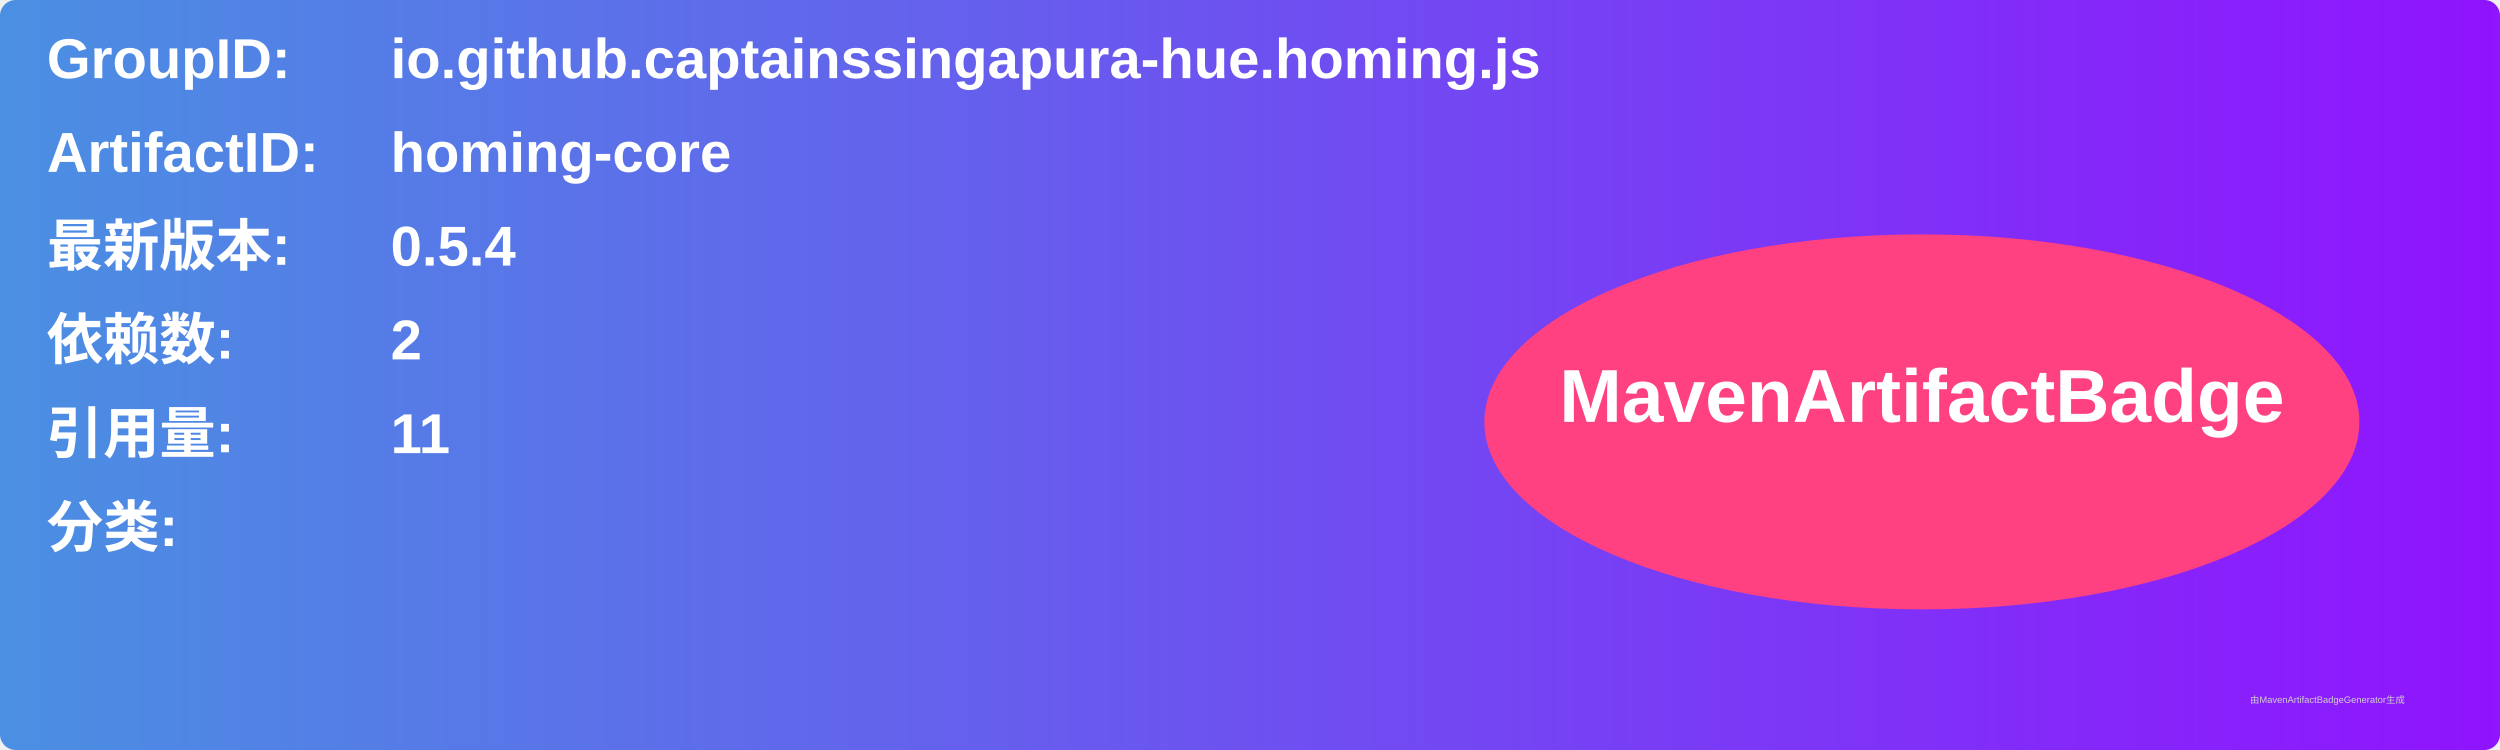
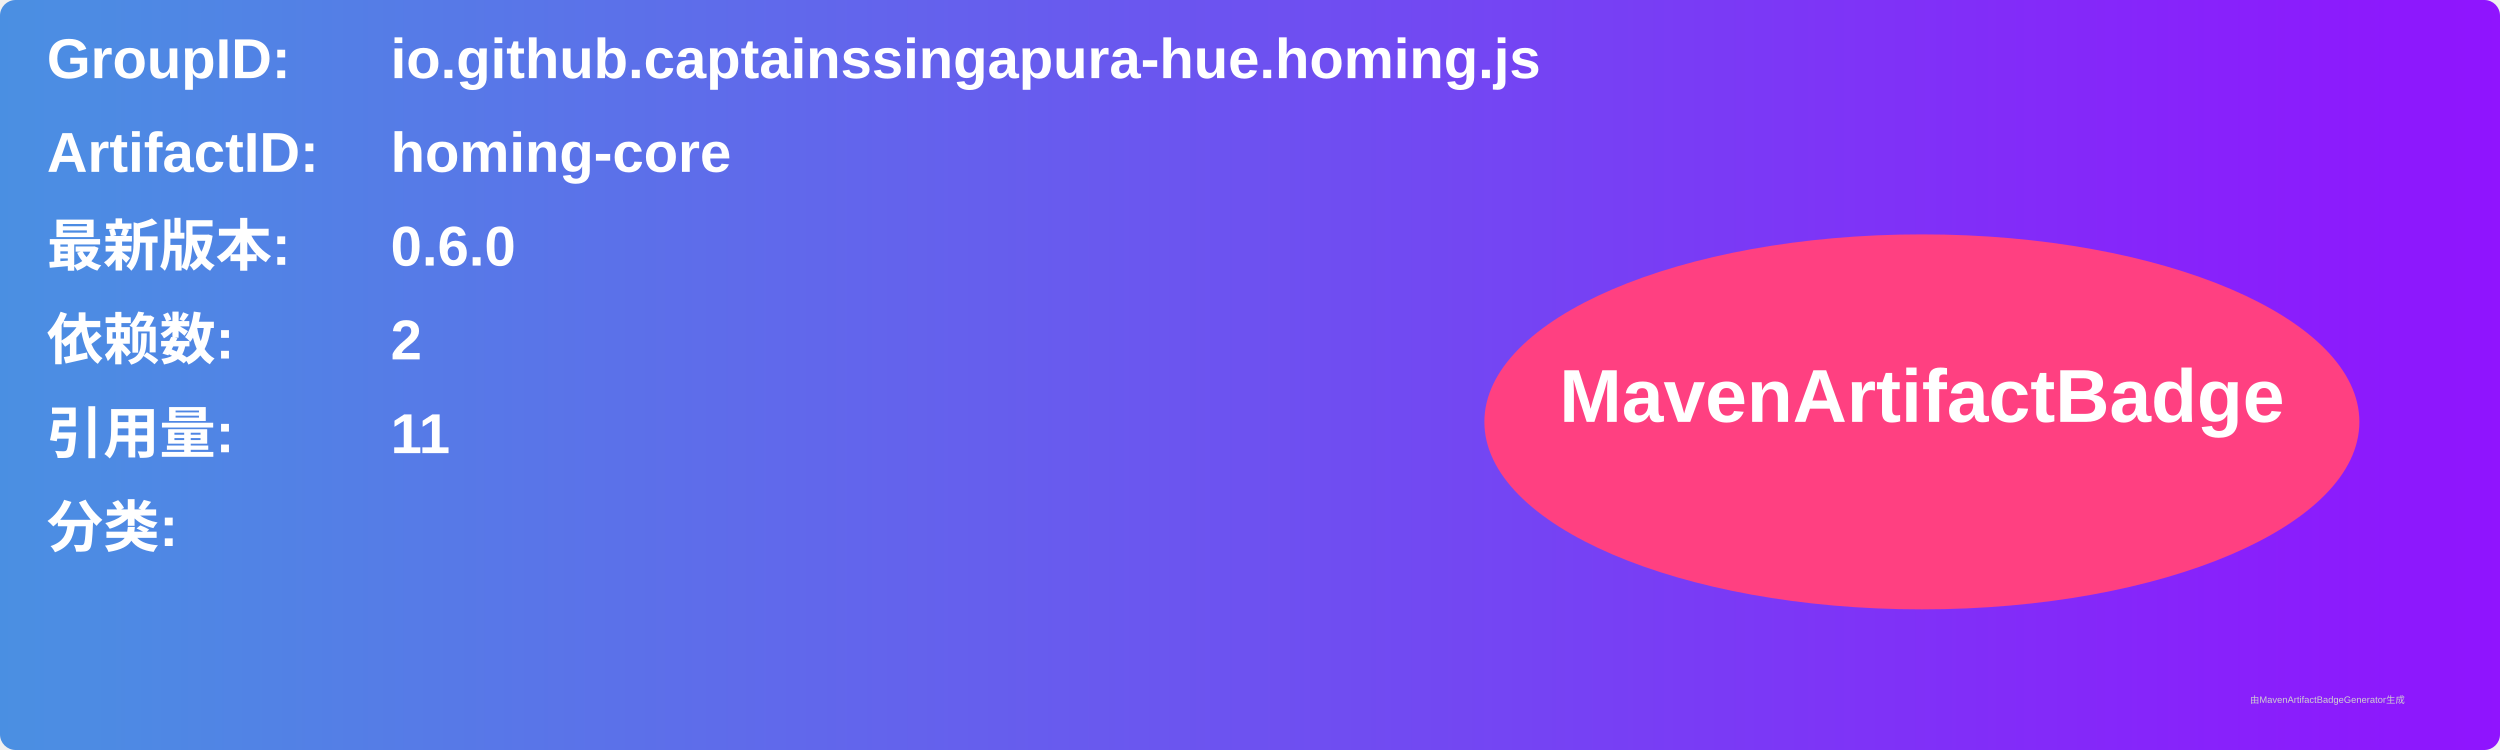
<svg xmlns="http://www.w3.org/2000/svg" width="800" height="240" viewBox="0 0 800 240">
  <linearGradient id="grad" x1="0%" y1="0%" x2="100%" y2="0%">
    <stop offset="0%" stop-color="#4a90e2" />
    <stop offset="100%" stop-color="#9013fe" />
  </linearGradient>
  <rect width="100%" height="100%" rx="5" ry="5" fill="url(#grad)" />
  <g transform="translate(15, 15)">
    <text x="0" y="10" font-family="Arial" font-size="18" fill="white" font-weight="bold" width="260">GroupID:</text>
    <text x="110" y="10" font-family="Arial" font-size="18" fill="white" font-weight="bold" width="460">io.github.captainssingapura-hue.homing.js</text>
    <text x="0" y="40" font-family="Arial" font-size="18" fill="white" font-weight="bold" width="260">ArtifactID:</text>
    <text x="110" y="40" font-family="Arial" font-size="18" fill="white" font-weight="bold" width="460">homing-core</text>
    <text x="0" y="70" font-family="Arial" font-size="18" fill="white" font-weight="bold">最新版本:</text>
    <text x="110" y="70" font-family="Arial" font-size="18" fill="white" font-weight="bold">
-       <tspan font-weight="bold">0.5.4</tspan>
+       <tspan font-weight="bold">0.6.0</tspan>
    </text>
    <text x="0" y="100" font-family="Arial" font-size="18" fill="white" font-weight="bold">依赖数: </text>
    <text x="110" y="100" font-family="Arial" font-size="18" fill="white">
      <tspan font-weight="bold">2</tspan>
    </text>
    <text x="0" y="130" font-family="Arial" font-size="18" fill="white" font-weight="bold">引用量: </text>
    <text x="110" y="130" font-family="Arial" font-size="18" fill="white">
      <tspan font-weight="bold">11</tspan>
    </text>
    <text x="0" y="160" font-family="Arial" font-size="18" fill="white" font-weight="bold">分类:</text>
    <text x="10" y="190" font-family="Arial" font-size="10" fill="white">
      <tspan font-weight="bold" />
    </text>
    <ellipse cx="600" cy="120" rx="140" ry="60" fill="#ff4081" />
    <text x="600" y="120" text-anchor="middle" font-family="Arial" font-size="24" fill="white" font-weight="bold">MavenArtifactBadge</text>
  </g>
  <text x="720" y="225" font-family="Arial" font-size="3" fill="#d0d0d0">由MavenArtifactBadgeGenerator生成</text>
</svg>
